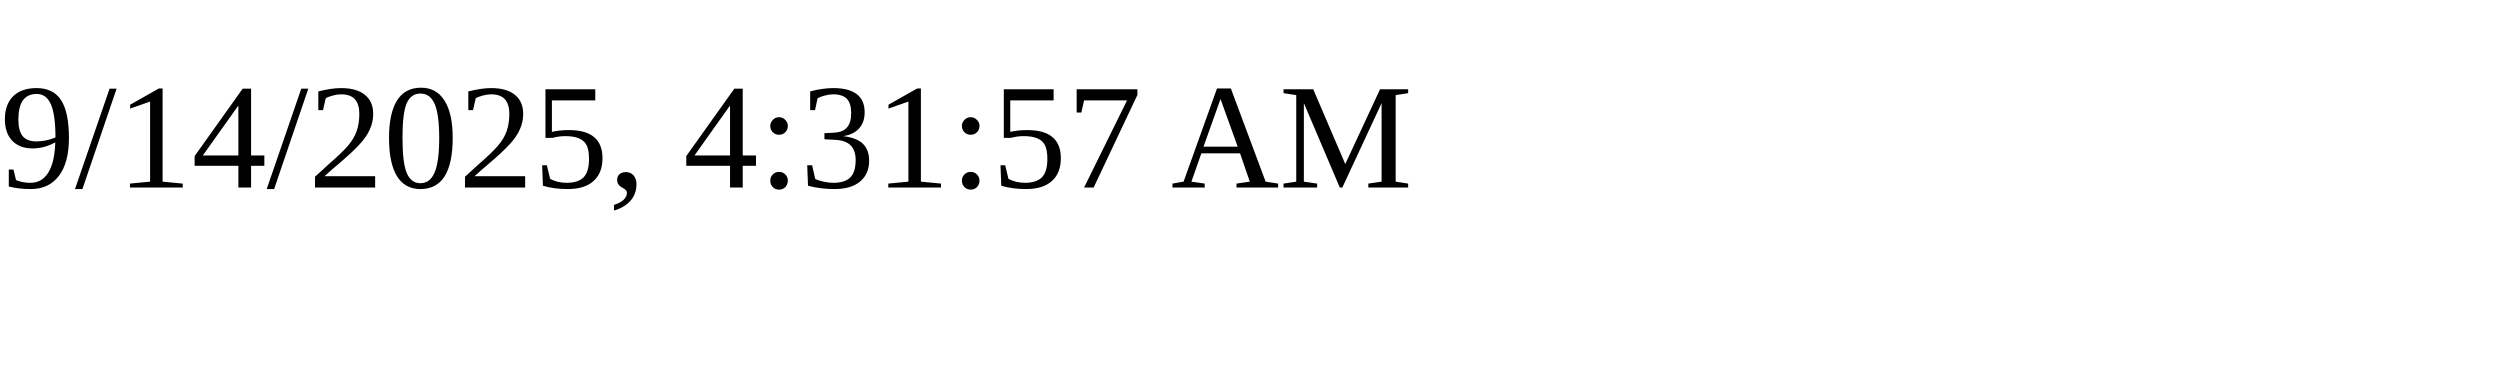
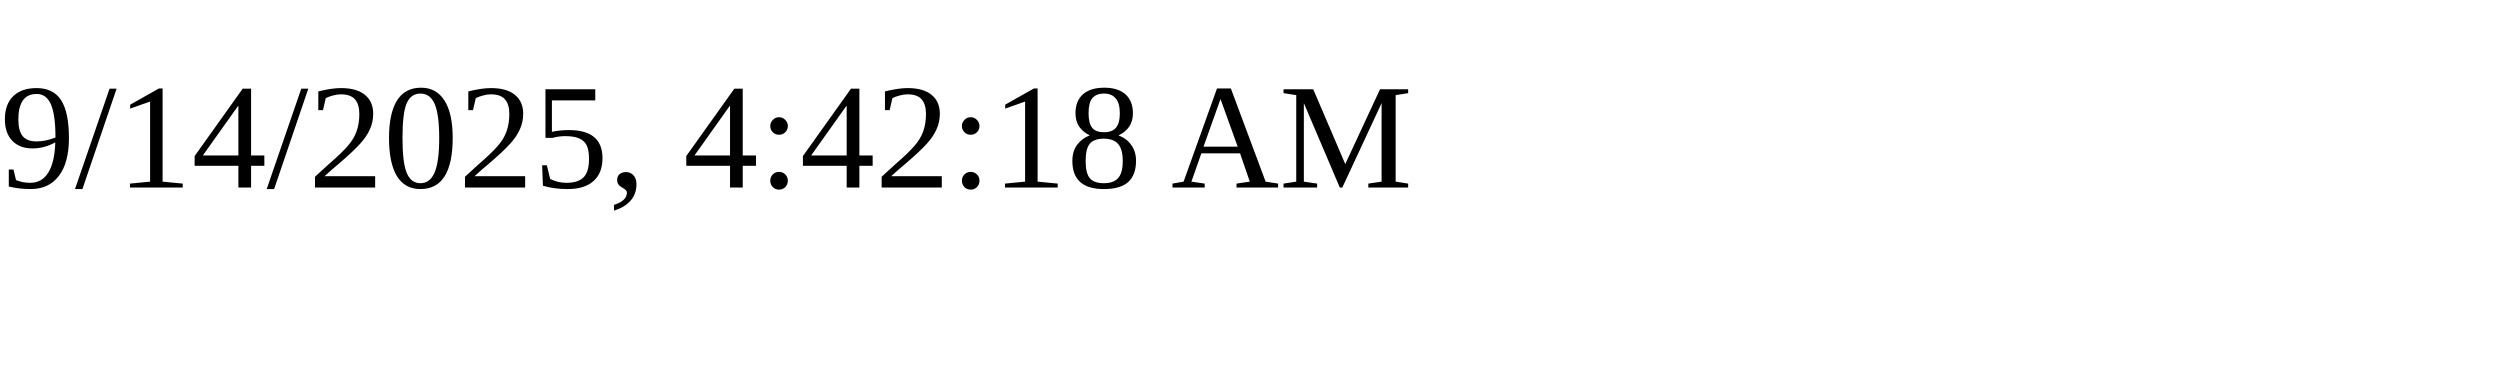
<svg xmlns="http://www.w3.org/2000/svg" height="30" width="200">
-   <text x="0" y="15">9/14/2025, 4:31:57 AM</text>
+   <text x="0" y="15">9/14/2025, 4:42:18 AM</text>
</svg>
